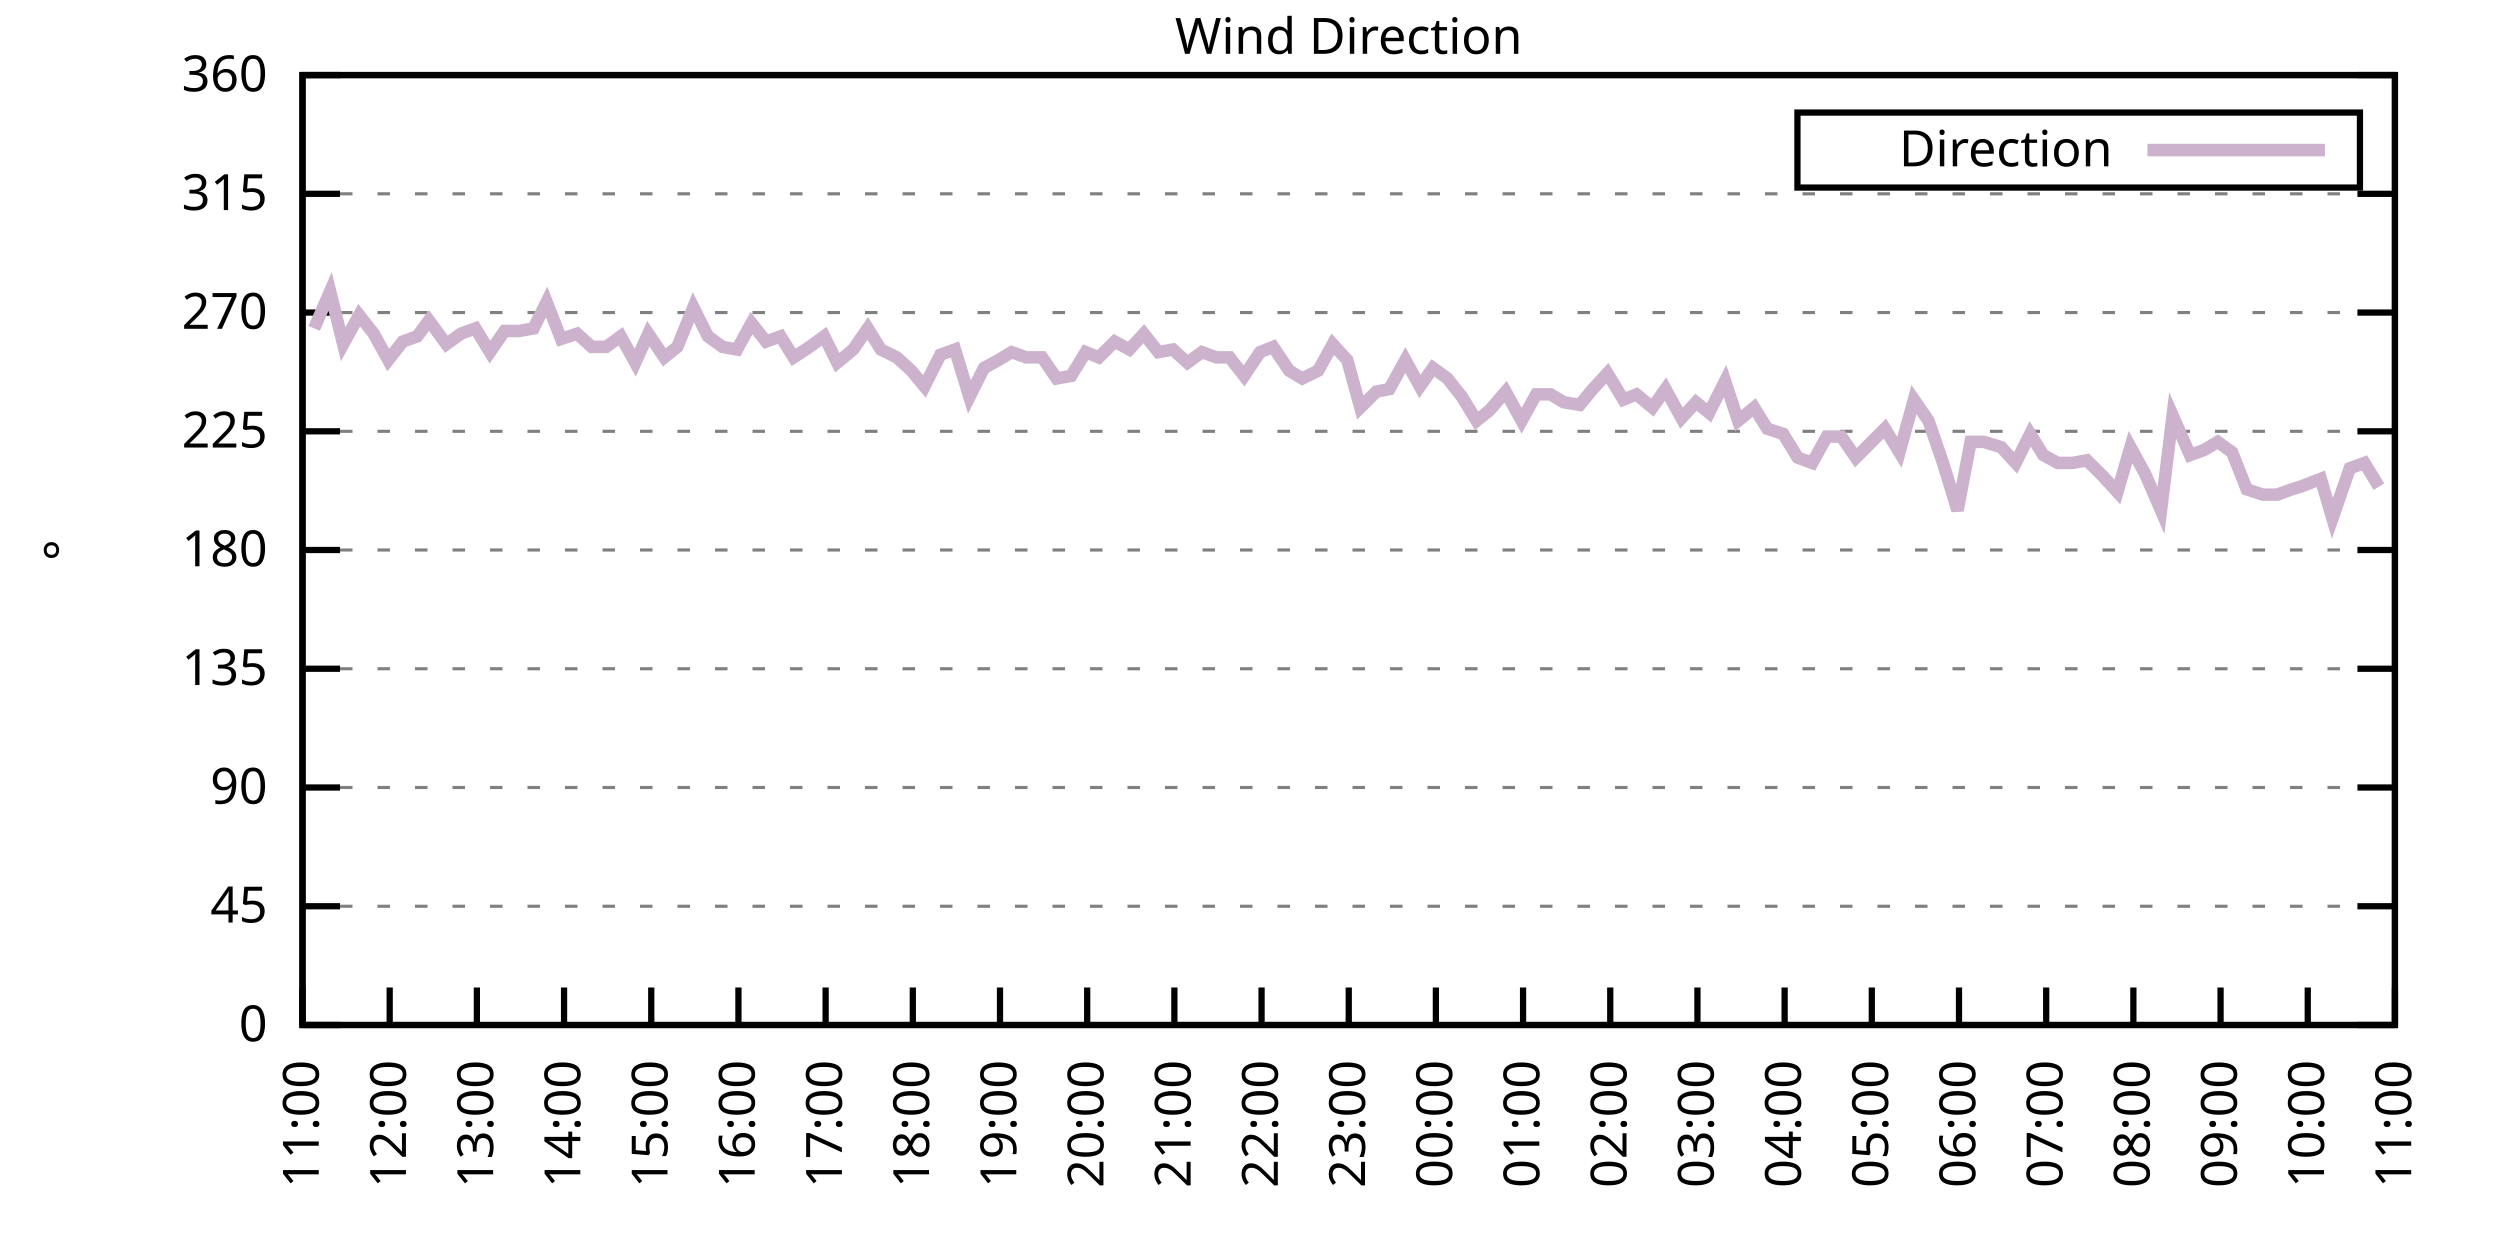
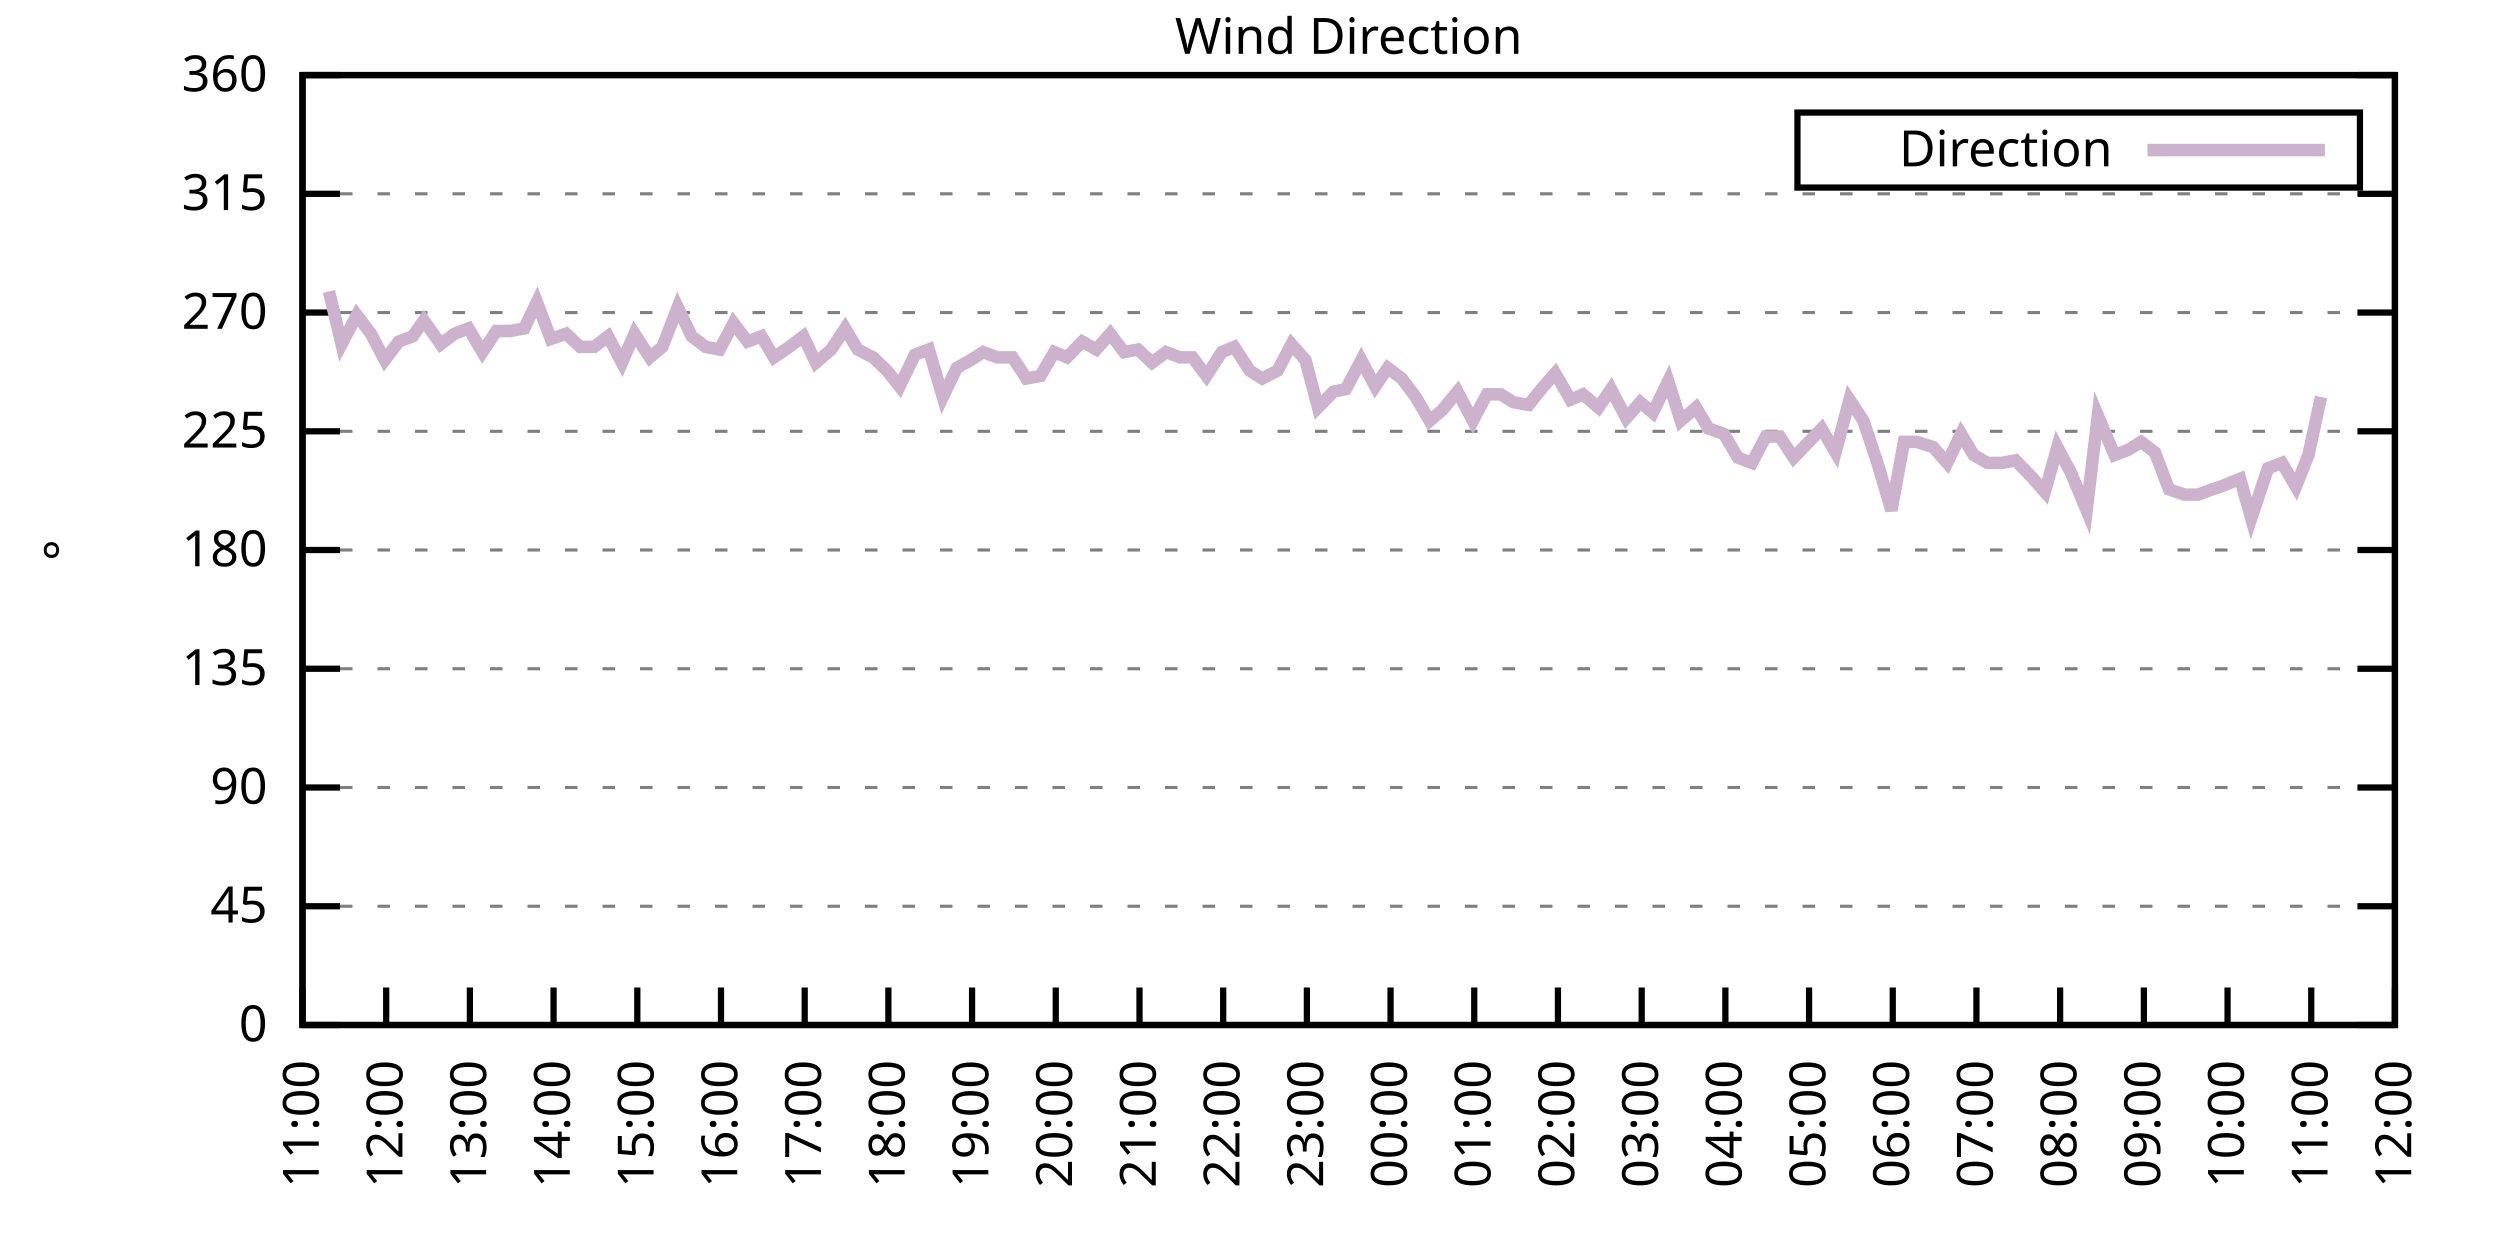
<svg xmlns="http://www.w3.org/2000/svg" xmlns:xlink="http://www.w3.org/1999/xlink" width="400" height="200" viewBox="0 0 400 200">
  <g id="gnuplot_canvas">
    <rect x="0" y="0" width="400" height="200" fill="none" />
    <defs>
      <circle id="gpDot" r="0.5" stroke-width="0.5" stroke="currentColor" />
      <path id="gpPt0" stroke-width="0.333" stroke="currentColor" d="M-1,0 h2 M0,-1 v2" />
      <path id="gpPt1" stroke-width="0.333" stroke="currentColor" d="M-1,-1 L1,1 M1,-1 L-1,1" />
      <path id="gpPt2" stroke-width="0.333" stroke="currentColor" d="M-1,0 L1,0 M0,-1 L0,1 M-1,-1 L1,1 M-1,1 L1,-1" />
      <rect id="gpPt3" stroke-width="0.333" stroke="currentColor" x="-1" y="-1" width="2" height="2" />
      <rect id="gpPt4" stroke-width="0.333" stroke="currentColor" fill="currentColor" x="-1" y="-1" width="2" height="2" />
      <circle id="gpPt5" stroke-width="0.333" stroke="currentColor" cx="0" cy="0" r="1" />
      <use xlink:href="#gpPt5" id="gpPt6" fill="currentColor" stroke="none" />
      <path id="gpPt7" stroke-width="0.333" stroke="currentColor" d="M0,-1.33 L-1.33,0.67 L1.33,0.67 z" />
      <use xlink:href="#gpPt7" id="gpPt8" fill="currentColor" stroke="none" />
      <use xlink:href="#gpPt7" id="gpPt9" stroke="currentColor" transform="rotate(180)" />
      <use xlink:href="#gpPt9" id="gpPt10" fill="currentColor" stroke="none" />
      <use xlink:href="#gpPt3" id="gpPt11" stroke="currentColor" transform="rotate(45)" />
      <use xlink:href="#gpPt11" id="gpPt12" fill="currentColor" stroke="none" />
      <path id="gpPt13" stroke-width="0.333" stroke="currentColor" d="M0,1.330 L1.265,0.411 L0.782,-1.067 L-0.782,-1.076 L-1.265,0.411 z" />
      <use xlink:href="#gpPt13" id="gpPt14" fill="currentColor" stroke="none" />
      <filter id="textbox" filterUnits="objectBoundingBox" x="0" y="0" height="1" width="1">
        <feFlood flood-color="white" flood-opacity="1" result="bgnd" />
        <feComposite in="SourceGraphic" in2="bgnd" operator="atop" />
      </filter>
      <filter id="greybox" filterUnits="objectBoundingBox" x="0" y="0" height="1" width="1">
        <feFlood flood-color="lightgrey" flood-opacity="1" result="grey" />
        <feComposite in="SourceGraphic" in2="grey" operator="atop" />
      </filter>
    </defs>
    <g fill="none" color="white" stroke="currentColor" stroke-width="1.00" stroke-linecap="butt" stroke-linejoin="miter">
</g>
    <g fill="none" color="black" stroke="currentColor" stroke-width="1.00" stroke-linecap="butt" stroke-linejoin="miter">
      <g stroke="none" shape-rendering="crispEdges">
        <polygon fill="rgb(255, 255, 255)" points="48.40,164.00 383.18,164.00 383.18,12.02 48.40,12.02 " />
      </g>
    </g>
    <g fill="none" color="black" stroke="currentColor" stroke-width="1.00" stroke-linecap="butt" stroke-linejoin="miter">
</g>
    <g fill="none" color="black" stroke="black" stroke-width="0.50" stroke-linecap="butt" stroke-linejoin="miter">
</g>
    <g fill="none" color="gray" stroke="currentColor" stroke-width="0.50" stroke-linecap="butt" stroke-linejoin="miter">
      <path stroke="gray" stroke-dasharray="2,4" class="gridline" d="M48.40,164.00 L383.19,164.00  " />
    </g>
    <g fill="none" color="gray" stroke="gray" stroke-width="1.00" stroke-linecap="butt" stroke-linejoin="miter">
</g>
    <g fill="none" color="black" stroke="currentColor" stroke-width="1.00" stroke-linecap="butt" stroke-linejoin="miter">
      <path stroke="black" d="M48.40,164.00 L54.40,164.00 M383.19,164.00 L377.19,164.00  " />
      <g transform="translate(42.80,166.60)" stroke="none" fill="black" font-family="Sans" font-size="8.00" text-anchor="end">
        <text>
          <tspan font-family="Sans"> 0</tspan>
        </text>
      </g>
    </g>
    <g fill="none" color="black" stroke="currentColor" stroke-width="1.00" stroke-linecap="butt" stroke-linejoin="miter">
</g>
    <g fill="none" color="black" stroke="black" stroke-width="0.50" stroke-linecap="butt" stroke-linejoin="miter">
</g>
    <g fill="none" color="gray" stroke="currentColor" stroke-width="0.50" stroke-linecap="butt" stroke-linejoin="miter">
      <path stroke="gray" stroke-dasharray="2,4" class="gridline" d="M48.40,145.00 L383.19,145.00  " />
    </g>
    <g fill="none" color="gray" stroke="gray" stroke-width="1.00" stroke-linecap="butt" stroke-linejoin="miter">
</g>
    <g fill="none" color="black" stroke="currentColor" stroke-width="1.00" stroke-linecap="butt" stroke-linejoin="miter">
      <path stroke="black" d="M48.40,145.00 L54.40,145.00 M383.19,145.00 L377.19,145.00  " />
      <g transform="translate(42.80,147.60)" stroke="none" fill="black" font-family="Sans" font-size="8.00" text-anchor="end">
        <text>
          <tspan font-family="Sans"> 45</tspan>
        </text>
      </g>
    </g>
    <g fill="none" color="black" stroke="currentColor" stroke-width="1.00" stroke-linecap="butt" stroke-linejoin="miter">
</g>
    <g fill="none" color="black" stroke="black" stroke-width="0.50" stroke-linecap="butt" stroke-linejoin="miter">
</g>
    <g fill="none" color="gray" stroke="currentColor" stroke-width="0.50" stroke-linecap="butt" stroke-linejoin="miter">
      <path stroke="gray" stroke-dasharray="2,4" class="gridline" d="M48.40,126.00 L383.19,126.00  " />
    </g>
    <g fill="none" color="gray" stroke="gray" stroke-width="1.00" stroke-linecap="butt" stroke-linejoin="miter">
</g>
    <g fill="none" color="black" stroke="currentColor" stroke-width="1.00" stroke-linecap="butt" stroke-linejoin="miter">
      <path stroke="black" d="M48.40,126.00 L54.40,126.00 M383.19,126.00 L377.19,126.00  " />
      <g transform="translate(42.80,128.60)" stroke="none" fill="black" font-family="Sans" font-size="8.00" text-anchor="end">
        <text>
          <tspan font-family="Sans"> 90</tspan>
        </text>
      </g>
    </g>
    <g fill="none" color="black" stroke="currentColor" stroke-width="1.00" stroke-linecap="butt" stroke-linejoin="miter">
</g>
    <g fill="none" color="black" stroke="black" stroke-width="0.50" stroke-linecap="butt" stroke-linejoin="miter">
</g>
    <g fill="none" color="gray" stroke="currentColor" stroke-width="0.50" stroke-linecap="butt" stroke-linejoin="miter">
      <path stroke="gray" stroke-dasharray="2,4" class="gridline" d="M48.40,107.00 L383.19,107.00  " />
    </g>
    <g fill="none" color="gray" stroke="gray" stroke-width="1.00" stroke-linecap="butt" stroke-linejoin="miter">
</g>
    <g fill="none" color="black" stroke="currentColor" stroke-width="1.00" stroke-linecap="butt" stroke-linejoin="miter">
      <path stroke="black" d="M48.40,107.00 L54.40,107.00 M383.19,107.00 L377.19,107.00  " />
      <g transform="translate(42.80,109.60)" stroke="none" fill="black" font-family="Sans" font-size="8.00" text-anchor="end">
        <text>
          <tspan font-family="Sans"> 135</tspan>
        </text>
      </g>
    </g>
    <g fill="none" color="black" stroke="currentColor" stroke-width="1.00" stroke-linecap="butt" stroke-linejoin="miter">
</g>
    <g fill="none" color="black" stroke="black" stroke-width="0.50" stroke-linecap="butt" stroke-linejoin="miter">
</g>
    <g fill="none" color="gray" stroke="currentColor" stroke-width="0.50" stroke-linecap="butt" stroke-linejoin="miter">
      <path stroke="gray" stroke-dasharray="2,4" class="gridline" d="M48.40,88.00 L383.19,88.00  " />
    </g>
    <g fill="none" color="gray" stroke="gray" stroke-width="1.00" stroke-linecap="butt" stroke-linejoin="miter">
</g>
    <g fill="none" color="black" stroke="currentColor" stroke-width="1.00" stroke-linecap="butt" stroke-linejoin="miter">
      <path stroke="black" d="M48.40,88.00 L54.40,88.00 M383.19,88.00 L377.19,88.00  " />
      <g transform="translate(42.80,90.60)" stroke="none" fill="black" font-family="Sans" font-size="8.00" text-anchor="end">
        <text>
          <tspan font-family="Sans"> 180</tspan>
        </text>
      </g>
    </g>
    <g fill="none" color="black" stroke="currentColor" stroke-width="1.00" stroke-linecap="butt" stroke-linejoin="miter">
</g>
    <g fill="none" color="black" stroke="black" stroke-width="0.50" stroke-linecap="butt" stroke-linejoin="miter">
</g>
    <g fill="none" color="gray" stroke="currentColor" stroke-width="0.50" stroke-linecap="butt" stroke-linejoin="miter">
      <path stroke="gray" stroke-dasharray="2,4" class="gridline" d="M48.40,69.01 L383.19,69.01  " />
    </g>
    <g fill="none" color="gray" stroke="gray" stroke-width="1.00" stroke-linecap="butt" stroke-linejoin="miter">
</g>
    <g fill="none" color="black" stroke="currentColor" stroke-width="1.00" stroke-linecap="butt" stroke-linejoin="miter">
      <path stroke="black" d="M48.40,69.01 L54.40,69.01 M383.19,69.01 L377.19,69.01  " />
      <g transform="translate(42.80,71.61)" stroke="none" fill="black" font-family="Sans" font-size="8.00" text-anchor="end">
        <text>
          <tspan font-family="Sans"> 225</tspan>
        </text>
      </g>
    </g>
    <g fill="none" color="black" stroke="currentColor" stroke-width="1.00" stroke-linecap="butt" stroke-linejoin="miter">
</g>
    <g fill="none" color="black" stroke="black" stroke-width="0.50" stroke-linecap="butt" stroke-linejoin="miter">
</g>
    <g fill="none" color="gray" stroke="currentColor" stroke-width="0.50" stroke-linecap="butt" stroke-linejoin="miter">
      <path stroke="gray" stroke-dasharray="2,4" class="gridline" d="M48.40,50.01 L383.19,50.01  " />
    </g>
    <g fill="none" color="gray" stroke="gray" stroke-width="1.00" stroke-linecap="butt" stroke-linejoin="miter">
</g>
    <g fill="none" color="black" stroke="currentColor" stroke-width="1.00" stroke-linecap="butt" stroke-linejoin="miter">
      <path stroke="black" d="M48.40,50.01 L54.40,50.01 M383.19,50.01 L377.19,50.01  " />
      <g transform="translate(42.80,52.61)" stroke="none" fill="black" font-family="Sans" font-size="8.00" text-anchor="end">
        <text>
          <tspan font-family="Sans"> 270</tspan>
        </text>
      </g>
    </g>
    <g fill="none" color="black" stroke="currentColor" stroke-width="1.00" stroke-linecap="butt" stroke-linejoin="miter">
</g>
    <g fill="none" color="black" stroke="black" stroke-width="0.50" stroke-linecap="butt" stroke-linejoin="miter">
</g>
    <g fill="none" color="gray" stroke="currentColor" stroke-width="0.50" stroke-linecap="butt" stroke-linejoin="miter">
      <path stroke="gray" stroke-dasharray="2,4" class="gridline" d="M48.40,31.01 L383.19,31.01  " />
    </g>
    <g fill="none" color="gray" stroke="gray" stroke-width="1.00" stroke-linecap="butt" stroke-linejoin="miter">
</g>
    <g fill="none" color="black" stroke="currentColor" stroke-width="1.00" stroke-linecap="butt" stroke-linejoin="miter">
      <path stroke="black" d="M48.40,31.01 L54.40,31.01 M383.19,31.01 L377.19,31.01  " />
      <g transform="translate(42.80,33.61)" stroke="none" fill="black" font-family="Sans" font-size="8.00" text-anchor="end">
        <text>
          <tspan font-family="Sans"> 315</tspan>
        </text>
      </g>
    </g>
    <g fill="none" color="black" stroke="currentColor" stroke-width="1.00" stroke-linecap="butt" stroke-linejoin="miter">
</g>
    <g fill="none" color="black" stroke="black" stroke-width="0.50" stroke-linecap="butt" stroke-linejoin="miter">
</g>
    <g fill="none" color="gray" stroke="currentColor" stroke-width="0.50" stroke-linecap="butt" stroke-linejoin="miter">
      <path stroke="gray" stroke-dasharray="2,4" class="gridline" d="M48.40,12.01 L383.19,12.01  " />
    </g>
    <g fill="none" color="gray" stroke="gray" stroke-width="1.00" stroke-linecap="butt" stroke-linejoin="miter">
</g>
    <g fill="none" color="black" stroke="currentColor" stroke-width="1.00" stroke-linecap="butt" stroke-linejoin="miter">
      <path stroke="black" d="M48.40,12.01 L54.40,12.01 M383.19,12.01 L377.19,12.01  " />
      <g transform="translate(42.80,14.61)" stroke="none" fill="black" font-family="Sans" font-size="8.00" text-anchor="end">
        <text>
          <tspan font-family="Sans"> 360</tspan>
        </text>
      </g>
    </g>
    <g fill="none" color="black" stroke="currentColor" stroke-width="1.00" stroke-linecap="butt" stroke-linejoin="miter">
      <path stroke="black" d="M48.40,164.00 L48.40,158.00  " />
      <g transform="translate(51.00,169.60) rotate(270.00)" stroke="none" fill="black" font-family="Sans" font-size="8.00" text-anchor="end">
        <text>
          <tspan font-family="Sans">11:00</tspan>
        </text>
      </g>
    </g>
    <g fill="none" color="black" stroke="currentColor" stroke-width="1.00" stroke-linecap="butt" stroke-linejoin="miter">
-       <path stroke="black" d="M62.35,164.00 L62.35,158.00  " />
-       <g transform="translate(64.95,169.60) rotate(270.00)" stroke="none" fill="black" font-family="Sans" font-size="8.00" text-anchor="end">
+       <path stroke="black" d="M61.79,164.00 L61.79,158.00  " />
+       <g transform="translate(64.39,169.60) rotate(270.00)" stroke="none" fill="black" font-family="Sans" font-size="8.00" text-anchor="end">
        <text>
          <tspan font-family="Sans">12:00</tspan>
        </text>
      </g>
    </g>
    <g fill="none" color="black" stroke="currentColor" stroke-width="1.00" stroke-linecap="butt" stroke-linejoin="miter">
-       <path stroke="black" d="M76.30,164.00 L76.30,158.00  " />
-       <g transform="translate(78.90,169.60) rotate(270.00)" stroke="none" fill="black" font-family="Sans" font-size="8.00" text-anchor="end">
+       <path stroke="black" d="M75.18,164.00 L75.18,158.00  " />
+       <g transform="translate(77.78,169.60) rotate(270.00)" stroke="none" fill="black" font-family="Sans" font-size="8.00" text-anchor="end">
        <text>
          <tspan font-family="Sans">13:00</tspan>
        </text>
      </g>
    </g>
    <g fill="none" color="black" stroke="currentColor" stroke-width="1.00" stroke-linecap="butt" stroke-linejoin="miter">
-       <path stroke="black" d="M90.25,164.00 L90.25,158.00  " />
-       <g transform="translate(92.85,169.60) rotate(270.00)" stroke="none" fill="black" font-family="Sans" font-size="8.00" text-anchor="end">
+       <path stroke="black" d="M88.57,164.00 L88.57,158.00  " />
+       <g transform="translate(91.17,169.60) rotate(270.00)" stroke="none" fill="black" font-family="Sans" font-size="8.00" text-anchor="end">
        <text>
          <tspan font-family="Sans">14:00</tspan>
        </text>
      </g>
    </g>
    <g fill="none" color="black" stroke="currentColor" stroke-width="1.00" stroke-linecap="butt" stroke-linejoin="miter">
-       <path stroke="black" d="M104.20,164.00 L104.20,158.00  " />
-       <g transform="translate(106.80,169.60) rotate(270.00)" stroke="none" fill="black" font-family="Sans" font-size="8.00" text-anchor="end">
+       <path stroke="black" d="M101.97,164.00 L101.97,158.00  " />
+       <g transform="translate(104.57,169.60) rotate(270.00)" stroke="none" fill="black" font-family="Sans" font-size="8.00" text-anchor="end">
        <text>
          <tspan font-family="Sans">15:00</tspan>
        </text>
      </g>
    </g>
    <g fill="none" color="black" stroke="currentColor" stroke-width="1.00" stroke-linecap="butt" stroke-linejoin="miter">
-       <path stroke="black" d="M118.15,164.00 L118.15,158.00  " />
-       <g transform="translate(120.75,169.60) rotate(270.00)" stroke="none" fill="black" font-family="Sans" font-size="8.00" text-anchor="end">
+       <path stroke="black" d="M115.36,164.00 L115.36,158.00  " />
+       <g transform="translate(117.96,169.60) rotate(270.00)" stroke="none" fill="black" font-family="Sans" font-size="8.00" text-anchor="end">
        <text>
          <tspan font-family="Sans">16:00</tspan>
        </text>
      </g>
    </g>
    <g fill="none" color="black" stroke="currentColor" stroke-width="1.00" stroke-linecap="butt" stroke-linejoin="miter">
-       <path stroke="black" d="M132.10,164.00 L132.10,158.00  " />
-       <g transform="translate(134.70,169.60) rotate(270.00)" stroke="none" fill="black" font-family="Sans" font-size="8.00" text-anchor="end">
+       <path stroke="black" d="M128.75,164.00 L128.75,158.00  " />
+       <g transform="translate(131.35,169.60) rotate(270.00)" stroke="none" fill="black" font-family="Sans" font-size="8.00" text-anchor="end">
        <text>
          <tspan font-family="Sans">17:00</tspan>
        </text>
      </g>
    </g>
    <g fill="none" color="black" stroke="currentColor" stroke-width="1.00" stroke-linecap="butt" stroke-linejoin="miter">
-       <path stroke="black" d="M146.05,164.00 L146.05,158.00  " />
-       <g transform="translate(148.65,169.60) rotate(270.00)" stroke="none" fill="black" font-family="Sans" font-size="8.00" text-anchor="end">
+       <path stroke="black" d="M142.14,164.00 L142.14,158.00  " />
+       <g transform="translate(144.74,169.60) rotate(270.00)" stroke="none" fill="black" font-family="Sans" font-size="8.00" text-anchor="end">
        <text>
          <tspan font-family="Sans">18:00</tspan>
        </text>
      </g>
    </g>
    <g fill="none" color="black" stroke="currentColor" stroke-width="1.00" stroke-linecap="butt" stroke-linejoin="miter">
-       <path stroke="black" d="M160.00,164.00 L160.00,158.00  " />
-       <g transform="translate(162.60,169.60) rotate(270.00)" stroke="none" fill="black" font-family="Sans" font-size="8.00" text-anchor="end">
+       <path stroke="black" d="M155.53,164.00 L155.53,158.00  " />
+       <g transform="translate(158.13,169.60) rotate(270.00)" stroke="none" fill="black" font-family="Sans" font-size="8.00" text-anchor="end">
        <text>
          <tspan font-family="Sans">19:00</tspan>
        </text>
      </g>
    </g>
    <g fill="none" color="black" stroke="currentColor" stroke-width="1.00" stroke-linecap="butt" stroke-linejoin="miter">
-       <path stroke="black" d="M173.95,164.00 L173.95,158.00  " />
-       <g transform="translate(176.55,169.60) rotate(270.00)" stroke="none" fill="black" font-family="Sans" font-size="8.00" text-anchor="end">
+       <path stroke="black" d="M168.92,164.00 L168.92,158.00  " />
+       <g transform="translate(171.52,169.60) rotate(270.00)" stroke="none" fill="black" font-family="Sans" font-size="8.00" text-anchor="end">
        <text>
          <tspan font-family="Sans">20:00</tspan>
        </text>
      </g>
    </g>
    <g fill="none" color="black" stroke="currentColor" stroke-width="1.00" stroke-linecap="butt" stroke-linejoin="miter">
-       <path stroke="black" d="M187.90,164.00 L187.90,158.00  " />
-       <g transform="translate(190.50,169.60) rotate(270.00)" stroke="none" fill="black" font-family="Sans" font-size="8.00" text-anchor="end">
+       <path stroke="black" d="M182.32,164.00 L182.32,158.00  " />
+       <g transform="translate(184.92,169.60) rotate(270.00)" stroke="none" fill="black" font-family="Sans" font-size="8.00" text-anchor="end">
        <text>
          <tspan font-family="Sans">21:00</tspan>
        </text>
      </g>
    </g>
    <g fill="none" color="black" stroke="currentColor" stroke-width="1.00" stroke-linecap="butt" stroke-linejoin="miter">
-       <path stroke="black" d="M201.85,164.00 L201.85,158.00  " />
-       <g transform="translate(204.45,169.60) rotate(270.00)" stroke="none" fill="black" font-family="Sans" font-size="8.00" text-anchor="end">
+       <path stroke="black" d="M195.71,164.00 L195.71,158.00  " />
+       <g transform="translate(198.31,169.60) rotate(270.00)" stroke="none" fill="black" font-family="Sans" font-size="8.00" text-anchor="end">
        <text>
          <tspan font-family="Sans">22:00</tspan>
        </text>
      </g>
    </g>
    <g fill="none" color="black" stroke="currentColor" stroke-width="1.00" stroke-linecap="butt" stroke-linejoin="miter">
-       <path stroke="black" d="M215.80,164.00 L215.80,158.00  " />
-       <g transform="translate(218.40,169.60) rotate(270.00)" stroke="none" fill="black" font-family="Sans" font-size="8.00" text-anchor="end">
+       <path stroke="black" d="M209.10,164.00 L209.10,158.00  " />
+       <g transform="translate(211.70,169.60) rotate(270.00)" stroke="none" fill="black" font-family="Sans" font-size="8.00" text-anchor="end">
        <text>
          <tspan font-family="Sans">23:00</tspan>
        </text>
      </g>
    </g>
    <g fill="none" color="black" stroke="currentColor" stroke-width="1.00" stroke-linecap="butt" stroke-linejoin="miter">
-       <path stroke="black" d="M229.74,164.00 L229.74,158.00  " />
-       <g transform="translate(232.34,169.60) rotate(270.00)" stroke="none" fill="black" font-family="Sans" font-size="8.00" text-anchor="end">
+       <path stroke="black" d="M222.49,164.00 L222.49,158.00  " />
+       <g transform="translate(225.09,169.60) rotate(270.00)" stroke="none" fill="black" font-family="Sans" font-size="8.00" text-anchor="end">
        <text>
          <tspan font-family="Sans">00:00</tspan>
        </text>
      </g>
    </g>
    <g fill="none" color="black" stroke="currentColor" stroke-width="1.00" stroke-linecap="butt" stroke-linejoin="miter">
-       <path stroke="black" d="M243.69,164.00 L243.69,158.00  " />
-       <g transform="translate(246.29,169.60) rotate(270.00)" stroke="none" fill="black" font-family="Sans" font-size="8.00" text-anchor="end">
+       <path stroke="black" d="M235.88,164.00 L235.88,158.00  " />
+       <g transform="translate(238.48,169.60) rotate(270.00)" stroke="none" fill="black" font-family="Sans" font-size="8.00" text-anchor="end">
        <text>
          <tspan font-family="Sans">01:00</tspan>
        </text>
      </g>
    </g>
    <g fill="none" color="black" stroke="currentColor" stroke-width="1.00" stroke-linecap="butt" stroke-linejoin="miter">
-       <path stroke="black" d="M257.64,164.00 L257.64,158.00  " />
-       <g transform="translate(260.24,169.60) rotate(270.00)" stroke="none" fill="black" font-family="Sans" font-size="8.00" text-anchor="end">
+       <path stroke="black" d="M249.27,164.00 L249.27,158.00  " />
+       <g transform="translate(251.87,169.60) rotate(270.00)" stroke="none" fill="black" font-family="Sans" font-size="8.00" text-anchor="end">
        <text>
          <tspan font-family="Sans">02:00</tspan>
        </text>
      </g>
    </g>
    <g fill="none" color="black" stroke="currentColor" stroke-width="1.00" stroke-linecap="butt" stroke-linejoin="miter">
-       <path stroke="black" d="M271.59,164.00 L271.59,158.00  " />
-       <g transform="translate(274.19,169.60) rotate(270.00)" stroke="none" fill="black" font-family="Sans" font-size="8.00" text-anchor="end">
+       <path stroke="black" d="M262.67,164.00 L262.67,158.00  " />
+       <g transform="translate(265.27,169.60) rotate(270.00)" stroke="none" fill="black" font-family="Sans" font-size="8.00" text-anchor="end">
        <text>
          <tspan font-family="Sans">03:00</tspan>
        </text>
      </g>
    </g>
    <g fill="none" color="black" stroke="currentColor" stroke-width="1.00" stroke-linecap="butt" stroke-linejoin="miter">
-       <path stroke="black" d="M285.54,164.00 L285.54,158.00  " />
-       <g transform="translate(288.14,169.60) rotate(270.00)" stroke="none" fill="black" font-family="Sans" font-size="8.00" text-anchor="end">
+       <path stroke="black" d="M276.06,164.00 L276.06,158.00  " />
+       <g transform="translate(278.66,169.60) rotate(270.00)" stroke="none" fill="black" font-family="Sans" font-size="8.00" text-anchor="end">
        <text>
          <tspan font-family="Sans">04:00</tspan>
        </text>
      </g>
    </g>
    <g fill="none" color="black" stroke="currentColor" stroke-width="1.00" stroke-linecap="butt" stroke-linejoin="miter">
-       <path stroke="black" d="M299.49,164.00 L299.49,158.00  " />
-       <g transform="translate(302.09,169.60) rotate(270.00)" stroke="none" fill="black" font-family="Sans" font-size="8.00" text-anchor="end">
+       <path stroke="black" d="M289.45,164.00 L289.45,158.00  " />
+       <g transform="translate(292.05,169.60) rotate(270.00)" stroke="none" fill="black" font-family="Sans" font-size="8.00" text-anchor="end">
        <text>
          <tspan font-family="Sans">05:00</tspan>
        </text>
      </g>
    </g>
    <g fill="none" color="black" stroke="currentColor" stroke-width="1.00" stroke-linecap="butt" stroke-linejoin="miter">
-       <path stroke="black" d="M313.44,164.00 L313.44,158.00  " />
-       <g transform="translate(316.04,169.60) rotate(270.00)" stroke="none" fill="black" font-family="Sans" font-size="8.00" text-anchor="end">
+       <path stroke="black" d="M302.84,164.00 L302.84,158.00  " />
+       <g transform="translate(305.44,169.60) rotate(270.00)" stroke="none" fill="black" font-family="Sans" font-size="8.00" text-anchor="end">
        <text>
          <tspan font-family="Sans">06:00</tspan>
        </text>
      </g>
    </g>
    <g fill="none" color="black" stroke="currentColor" stroke-width="1.00" stroke-linecap="butt" stroke-linejoin="miter">
-       <path stroke="black" d="M327.39,164.00 L327.39,158.00  " />
-       <g transform="translate(329.99,169.60) rotate(270.00)" stroke="none" fill="black" font-family="Sans" font-size="8.00" text-anchor="end">
+       <path stroke="black" d="M316.23,164.00 L316.23,158.00  " />
+       <g transform="translate(318.83,169.60) rotate(270.00)" stroke="none" fill="black" font-family="Sans" font-size="8.00" text-anchor="end">
        <text>
          <tspan font-family="Sans">07:00</tspan>
        </text>
      </g>
    </g>
    <g fill="none" color="black" stroke="currentColor" stroke-width="1.00" stroke-linecap="butt" stroke-linejoin="miter">
-       <path stroke="black" d="M341.34,164.00 L341.34,158.00  " />
-       <g transform="translate(343.94,169.60) rotate(270.00)" stroke="none" fill="black" font-family="Sans" font-size="8.00" text-anchor="end">
+       <path stroke="black" d="M329.62,164.00 L329.62,158.00  " />
+       <g transform="translate(332.22,169.60) rotate(270.00)" stroke="none" fill="black" font-family="Sans" font-size="8.00" text-anchor="end">
        <text>
          <tspan font-family="Sans">08:00</tspan>
        </text>
      </g>
    </g>
    <g fill="none" color="black" stroke="currentColor" stroke-width="1.00" stroke-linecap="butt" stroke-linejoin="miter">
-       <path stroke="black" d="M355.29,164.00 L355.29,158.00  " />
-       <g transform="translate(357.89,169.60) rotate(270.00)" stroke="none" fill="black" font-family="Sans" font-size="8.00" text-anchor="end">
+       <path stroke="black" d="M343.02,164.00 L343.02,158.00  " />
+       <g transform="translate(345.62,169.60) rotate(270.00)" stroke="none" fill="black" font-family="Sans" font-size="8.00" text-anchor="end">
        <text>
          <tspan font-family="Sans">09:00</tspan>
        </text>
      </g>
    </g>
    <g fill="none" color="black" stroke="currentColor" stroke-width="1.00" stroke-linecap="butt" stroke-linejoin="miter">
-       <path stroke="black" d="M369.24,164.00 L369.24,158.00  " />
-       <g transform="translate(371.84,169.60) rotate(270.00)" stroke="none" fill="black" font-family="Sans" font-size="8.00" text-anchor="end">
+       <path stroke="black" d="M356.41,164.00 L356.41,158.00  " />
+       <g transform="translate(359.01,169.60) rotate(270.00)" stroke="none" fill="black" font-family="Sans" font-size="8.00" text-anchor="end">
        <text>
          <tspan font-family="Sans">10:00</tspan>
+         </text>
+       </g>
+     </g>
+     <g fill="none" color="black" stroke="currentColor" stroke-width="1.00" stroke-linecap="butt" stroke-linejoin="miter">
+       <path stroke="black" d="M369.80,164.00 L369.80,158.00  " />
+       <g transform="translate(372.40,169.60) rotate(270.00)" stroke="none" fill="black" font-family="Sans" font-size="8.00" text-anchor="end">
+         <text>
+           <tspan font-family="Sans">11:00</tspan>
        </text>
      </g>
    </g>
    <g fill="none" color="black" stroke="currentColor" stroke-width="1.00" stroke-linecap="butt" stroke-linejoin="miter">
      <path stroke="black" d="M383.19,164.00 L383.19,158.00  " />
      <g transform="translate(385.79,169.60) rotate(270.00)" stroke="none" fill="black" font-family="Sans" font-size="8.00" text-anchor="end">
        <text>
-           <tspan font-family="Sans">11:00</tspan>
+           <tspan font-family="Sans">12:00</tspan>
        </text>
      </g>
    </g>
    <g fill="none" color="black" stroke="currentColor" stroke-width="1.00" stroke-linecap="butt" stroke-linejoin="miter">
</g>
    <g fill="none" color="black" stroke="currentColor" stroke-width="1.00" stroke-linecap="butt" stroke-linejoin="miter">
      <path stroke="black" d="M48.40,12.01 L48.40,164.00 L383.19,164.00 L383.19,12.01 L48.40,12.01 Z  " />
    </g>
    <g fill="none" color="black" stroke="currentColor" stroke-width="1.00" stroke-linecap="butt" stroke-linejoin="miter">
</g>
    <g fill="none" color="black" stroke="currentColor" stroke-width="1.00" stroke-linecap="butt" stroke-linejoin="miter">
      <path stroke="black" d="M287.59,30.01 L287.59,18.01 L377.59,18.01 L377.59,30.01 L287.59,30.01 Z  " />
    </g>
    <g id="Wind_direction_plot_1">
      <g fill="none" color="white" stroke="black" stroke-width="2.00" stroke-linecap="butt" stroke-linejoin="miter">
</g>
      <g fill="none" color="black" stroke="currentColor" stroke-width="2.00" stroke-linecap="butt" stroke-linejoin="miter">
        <g transform="translate(337.99,26.61)" stroke="none" fill="black" font-family="Sans" font-size="8.00" text-anchor="end">
          <text>
            <tspan font-family="Sans">Direction</tspan>
          </text>
        </g>
      </g>
      <g fill="none" color="black" stroke="currentColor" stroke-width="2.00" stroke-linecap="butt" stroke-linejoin="miter">
-         <path stroke="rgb(204, 178, 204)" d="M343.59,24.01 L371.99,24.01 M50.26,52.54 L52.82,46.63 L54.91,55.07 L57.47,50.43 L59.79,53.39 L62.12,57.61   L64.44,54.65 L66.77,53.81 L68.63,51.27 L71.42,55.07 L73.74,53.39 L76.07,52.54 L78.39,56.34 L80.72,52.96   L83.04,52.96 L85.37,52.54 L87.46,48.32 L89.78,54.23 L92.34,53.39 L94.67,55.50 L96.99,55.50 L99.32,53.81   L101.64,58.03 L103.73,53.39 L106.29,57.18 L108.38,55.50 L110.94,49.16 L113.27,53.81 L115.59,55.50 L117.92,55.92   L120.24,51.70 L122.57,54.65 L124.89,53.81 L126.98,57.18 L129.54,55.50 L131.87,53.81 L133.96,58.03 L136.51,55.92   L138.84,52.54 L140.93,55.92 L143.49,57.18 L145.81,59.30 L147.91,61.83 L150.46,56.76 L152.79,55.92 L155.11,63.52   L157.44,58.87 L159.76,57.61 L161.86,56.34 L164.18,57.18 L166.74,57.18 L169.06,60.56 L171.39,60.14 L173.71,56.34   L175.81,57.18 L178.36,54.65 L180.69,55.92 L183.01,53.39 L185.34,56.34 L187.66,55.92 L189.99,58.03 L192.31,56.34   L194.64,57.18 L196.73,57.18 L199.06,60.14 L201.61,56.34 L203.71,55.50 L206.26,59.30 L208.36,60.56 L210.91,59.30   L213.24,55.07 L215.56,57.61 L217.65,65.21 L220.21,62.67 L222.30,62.25 L224.86,57.61 L227.19,61.83 L229.28,58.87   L231.60,60.56 L233.93,63.52 L236.25,67.32 L238.35,65.63 L240.90,62.67 L243.46,67.32 L245.79,63.10 L248.11,63.10   L250.20,64.36 L252.76,64.78 L254.85,62.25 L257.18,59.72 L259.74,63.94 L261.83,63.10 L264.39,65.21 L266.48,62.25   L269.04,66.90 L271.36,64.36 L273.45,66.05 L276.01,60.98 L278.10,67.32 L280.66,65.21 L282.75,68.58 L285.31,69.43   L287.64,73.23 L289.96,74.07 L292.29,69.85 L294.61,69.85 L296.94,73.23 L301.58,68.58 L303.91,72.38 L306.23,63.94   L308.56,67.32 L310.88,74.07 L313.21,81.67 L315.30,70.70 L317.39,70.70 L320.18,71.54 L322.51,74.07 L324.83,69.43   L326.93,72.81 L329.25,74.07 L331.58,74.07 L333.90,73.65 L336.46,76.18 L338.78,78.72 L340.88,71.54 L343.20,75.76   L345.76,81.67 L347.62,66.47 L350.41,72.81 L352.73,71.96 L354.83,70.70 L357.15,72.38 L359.48,78.29 L362.03,79.14   L364.36,79.14 L366.68,78.29 L368.08,77.87 L371.33,76.61 L373.19,82.94 L375.98,74.92 L378.31,74.07 L380.63,77.87    " />
+         <path stroke="rgb(204, 178, 204)" d="M343.59,24.01 L371.99,24.01 M52.64,46.63 L54.65,55.07 L57.10,50.43 L59.34,53.39 L61.57,57.61 L63.80,54.65   L66.03,53.81 L67.82,51.27 L70.50,55.07 L72.73,53.39 L74.96,52.54 L77.19,56.34 L79.42,52.96 L81.66,52.96   L83.89,52.54 L85.90,48.32 L88.13,54.23 L90.58,53.39 L92.82,55.50 L95.05,55.50 L97.28,53.81 L99.51,58.03   L101.52,53.39 L103.98,57.18 L105.98,55.50 L108.44,49.16 L110.67,53.81 L112.90,55.50 L115.13,55.92 L117.37,51.70   L119.60,54.65 L121.83,53.81 L123.84,57.18 L126.29,55.50 L128.53,53.81 L130.54,58.03 L132.99,55.92 L135.22,52.54   L137.23,55.92 L139.69,57.18 L141.92,59.30 L143.93,61.83 L146.38,56.76 L148.61,55.92 L150.85,63.52 L153.08,58.87   L155.31,57.61 L157.32,56.34 L159.55,57.18 L162.01,57.18 L164.24,60.56 L166.47,60.14 L168.70,56.34 L170.71,57.18   L173.17,54.65 L175.40,55.92 L177.63,53.39 L179.86,56.34 L182.09,55.92 L184.32,58.03 L186.56,56.34 L188.79,57.18   L190.80,57.18 L193.03,60.14 L195.48,56.34 L197.49,55.50 L199.95,59.30 L201.96,60.56 L204.41,59.30 L206.64,55.07   L208.88,57.61 L210.88,65.21 L213.34,62.67 L215.35,62.25 L217.80,57.61 L220.04,61.83 L222.04,58.87 L224.28,60.56   L226.51,63.52 L228.74,67.32 L230.75,65.63 L233.20,62.67 L235.66,67.32 L237.89,63.10 L240.12,63.10 L242.13,64.36   L244.59,64.78 L246.60,62.25 L248.83,59.72 L251.28,63.94 L253.29,63.10 L255.75,65.21 L257.76,62.25 L260.21,66.90   L262.44,64.36 L264.45,66.05 L266.91,60.98 L268.92,67.32 L271.37,65.21 L273.38,68.58 L275.83,69.43 L278.07,73.23   L280.30,74.07 L282.53,69.85 L284.76,69.85 L286.99,73.23 L291.46,68.58 L293.69,72.38 L295.92,63.94 L298.15,67.32   L300.39,74.07 L302.62,81.67 L304.63,70.70 L306.63,70.70 L309.31,71.54 L311.54,74.07 L313.78,69.43 L315.79,72.81   L318.02,74.07 L320.25,74.07 L322.48,73.65 L324.94,76.18 L327.17,78.72 L329.18,71.54 L331.41,75.76 L333.86,81.67   L335.65,66.47 L338.33,72.81 L340.56,71.96 L342.57,70.70 L344.80,72.38 L347.03,78.29 L349.49,79.14 L351.72,79.14   L353.95,78.29 L355.29,77.87 L358.42,76.61 L360.20,82.94 L362.88,74.92 L365.11,74.07 L367.34,77.87 L369.35,72.81   L371.36,63.52  " />
      </g>
    </g>
    <g fill="none" color="black" stroke="currentColor" stroke-width="2.00" stroke-linecap="butt" stroke-linejoin="miter">
</g>
    <g fill="none" color="black" stroke="black" stroke-width="1.00" stroke-linecap="butt" stroke-linejoin="miter">
</g>
    <g fill="none" color="black" stroke="currentColor" stroke-width="1.00" stroke-linecap="butt" stroke-linejoin="miter">
      <path stroke="black" d="M48.40,12.01 L48.40,164.00 L383.19,164.00 L383.19,12.01 L48.40,12.01 Z  " />
      <g transform="translate(12.80,88.01) rotate(270.00)" stroke="none" fill="black" font-family="Sans" font-size="8.00" text-anchor="middle">
        <text>
          <tspan font-family="Sans">°</tspan>
        </text>
      </g>
    </g>
    <g fill="none" color="black" stroke="currentColor" stroke-width="1.00" stroke-linecap="butt" stroke-linejoin="miter">
</g>
    <g fill="none" color="black" stroke="currentColor" stroke-width="1.00" stroke-linecap="butt" stroke-linejoin="miter">
      <g transform="translate(215.79,8.61)" stroke="none" fill="black" font-family="Sans" font-size="8.00" text-anchor="middle">
        <text>
          <tspan font-family="Sans">Wind Direction</tspan>
        </text>
      </g>
    </g>
    <g fill="none" color="black" stroke="currentColor" stroke-width="1.00" stroke-linecap="butt" stroke-linejoin="miter">
</g>
  </g>
</svg>
